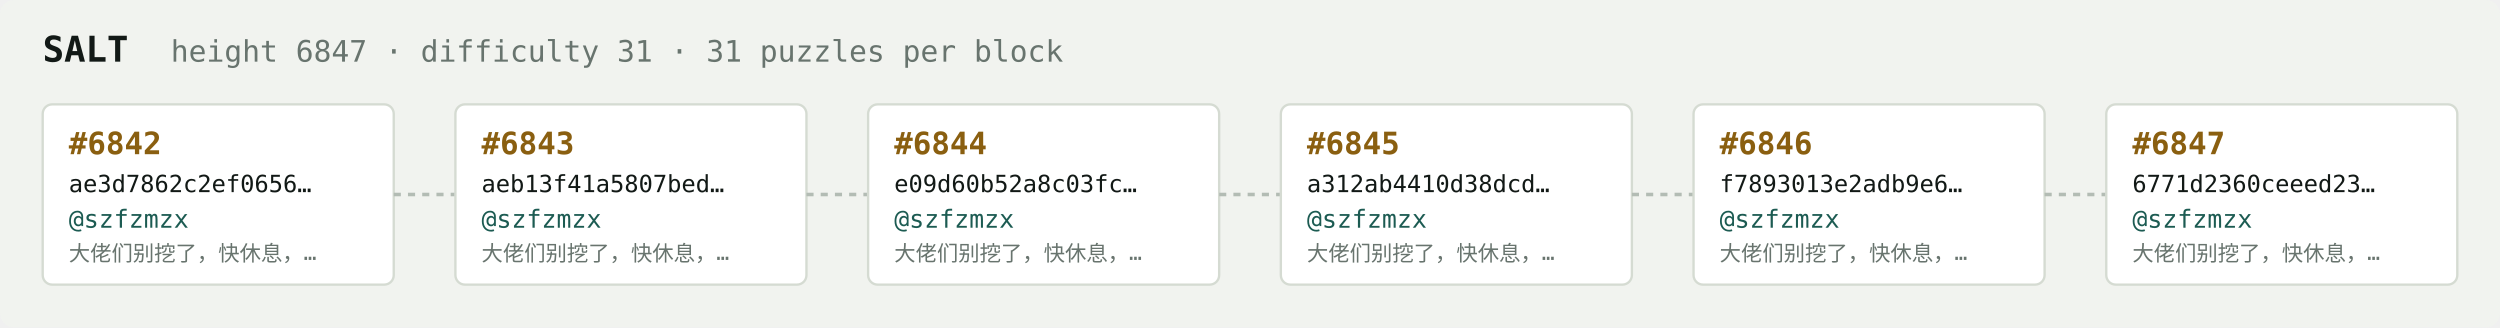
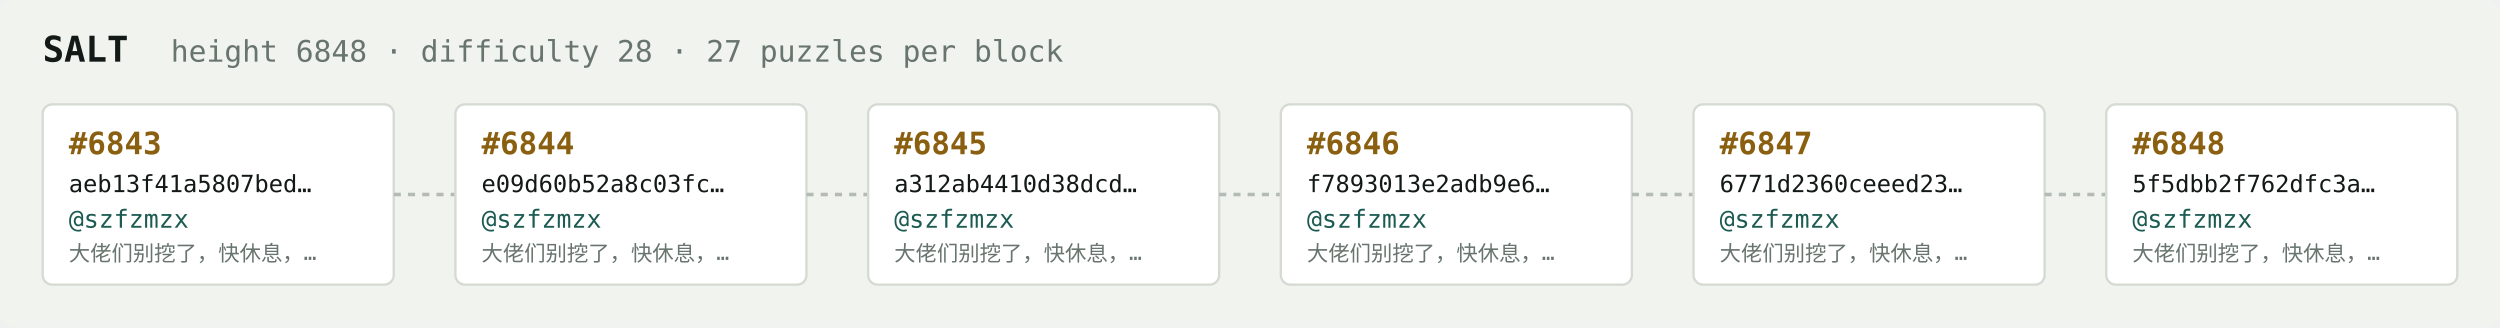
<svg xmlns="http://www.w3.org/2000/svg" width="1054" height="138" viewBox="0 0 1054 138" font-family="ui-monospace,SFMono-Regular,Menlo,monospace">
  <rect fill="#f1f3ef" width="1054" height="138" rx="6" />
  <text x="18" y="26" fill="#121916" font-size="15" font-weight="700">SALT</text>
-   <text x="72" y="26" fill="#68746e" font-size="12.5">height 6847 · difficulty 31 · 31 puzzles per block</text>
+   <text x="72" y="26" fill="#68746e" font-size="12.5">height 6848 · difficulty 28 · 27 puzzles per block</text>
  <rect x="18" y="44" width="148" height="76" rx="4" fill="#ffffff" stroke="#d5dbd2" stroke-width="1" />
-   <text x="29" y="65" fill="#8a5f10" font-size="13" font-weight="700">#6842</text>
-   <text x="29" y="81" fill="#121916" font-size="10">ae3d7862c2ef0656…</text>
+   <text x="29" y="65" fill="#8a5f10" font-size="13" font-weight="700">#6843</text>
+   <text x="29" y="81" fill="#121916" font-size="10">aeb13f41a5807bed…</text>
  <text x="29" y="96" fill="#1c5b52" font-size="10.5">@szfzmzx</text>
  <text x="29" y="110" fill="#68746e" font-size="9">大佬们别挖了，快休息，…</text>
  <line x1="166" y1="82.0" x2="192" y2="82.0" stroke="#b3bcb4" stroke-width="1.5" stroke-dasharray="3 3" />
  <rect x="192" y="44" width="148" height="76" rx="4" fill="#ffffff" stroke="#d5dbd2" stroke-width="1" />
-   <text x="203" y="65" fill="#8a5f10" font-size="13" font-weight="700">#6843</text>
-   <text x="203" y="81" fill="#121916" font-size="10">aeb13f41a5807bed…</text>
+   <text x="203" y="65" fill="#8a5f10" font-size="13" font-weight="700">#6844</text>
+   <text x="203" y="81" fill="#121916" font-size="10">e09d60b52a8c03fc…</text>
  <text x="203" y="96" fill="#1c5b52" font-size="10.5">@szfzmzx</text>
  <text x="203" y="110" fill="#68746e" font-size="9">大佬们别挖了，快休息，…</text>
  <line x1="340" y1="82.0" x2="366" y2="82.0" stroke="#b3bcb4" stroke-width="1.5" stroke-dasharray="3 3" />
  <rect x="366" y="44" width="148" height="76" rx="4" fill="#ffffff" stroke="#d5dbd2" stroke-width="1" />
-   <text x="377" y="65" fill="#8a5f10" font-size="13" font-weight="700">#6844</text>
-   <text x="377" y="81" fill="#121916" font-size="10">e09d60b52a8c03fc…</text>
+   <text x="377" y="65" fill="#8a5f10" font-size="13" font-weight="700">#6845</text>
+   <text x="377" y="81" fill="#121916" font-size="10">a312ab4410d38dcd…</text>
  <text x="377" y="96" fill="#1c5b52" font-size="10.5">@szfzmzx</text>
  <text x="377" y="110" fill="#68746e" font-size="9">大佬们别挖了，快休息，…</text>
  <line x1="514" y1="82.0" x2="540" y2="82.0" stroke="#b3bcb4" stroke-width="1.5" stroke-dasharray="3 3" />
  <rect x="540" y="44" width="148" height="76" rx="4" fill="#ffffff" stroke="#d5dbd2" stroke-width="1" />
-   <text x="551" y="65" fill="#8a5f10" font-size="13" font-weight="700">#6845</text>
-   <text x="551" y="81" fill="#121916" font-size="10">a312ab4410d38dcd…</text>
+   <text x="551" y="65" fill="#8a5f10" font-size="13" font-weight="700">#6846</text>
+   <text x="551" y="81" fill="#121916" font-size="10">f7893013e2adb9e6…</text>
  <text x="551" y="96" fill="#1c5b52" font-size="10.5">@szfzmzx</text>
  <text x="551" y="110" fill="#68746e" font-size="9">大佬们别挖了，快休息，…</text>
  <line x1="688" y1="82.0" x2="714" y2="82.0" stroke="#b3bcb4" stroke-width="1.5" stroke-dasharray="3 3" />
  <rect x="714" y="44" width="148" height="76" rx="4" fill="#ffffff" stroke="#d5dbd2" stroke-width="1" />
-   <text x="725" y="65" fill="#8a5f10" font-size="13" font-weight="700">#6846</text>
-   <text x="725" y="81" fill="#121916" font-size="10">f7893013e2adb9e6…</text>
+   <text x="725" y="65" fill="#8a5f10" font-size="13" font-weight="700">#6847</text>
+   <text x="725" y="81" fill="#121916" font-size="10">6771d2360ceeed23…</text>
  <text x="725" y="96" fill="#1c5b52" font-size="10.5">@szfzmzx</text>
  <text x="725" y="110" fill="#68746e" font-size="9">大佬们别挖了，快休息，…</text>
  <line x1="862" y1="82.0" x2="888" y2="82.0" stroke="#b3bcb4" stroke-width="1.5" stroke-dasharray="3 3" />
  <rect x="888" y="44" width="148" height="76" rx="4" fill="#ffffff" stroke="#d5dbd2" stroke-width="1" />
-   <text x="899" y="65" fill="#8a5f10" font-size="13" font-weight="700">#6847</text>
-   <text x="899" y="81" fill="#121916" font-size="10">6771d2360ceeed23…</text>
+   <text x="899" y="65" fill="#8a5f10" font-size="13" font-weight="700">#6848</text>
+   <text x="899" y="81" fill="#121916" font-size="10">5f5dbb2f762dfc3a…</text>
  <text x="899" y="96" fill="#1c5b52" font-size="10.5">@szfzmzx</text>
  <text x="899" y="110" fill="#68746e" font-size="9">大佬们别挖了，快休息，…</text>
</svg>
